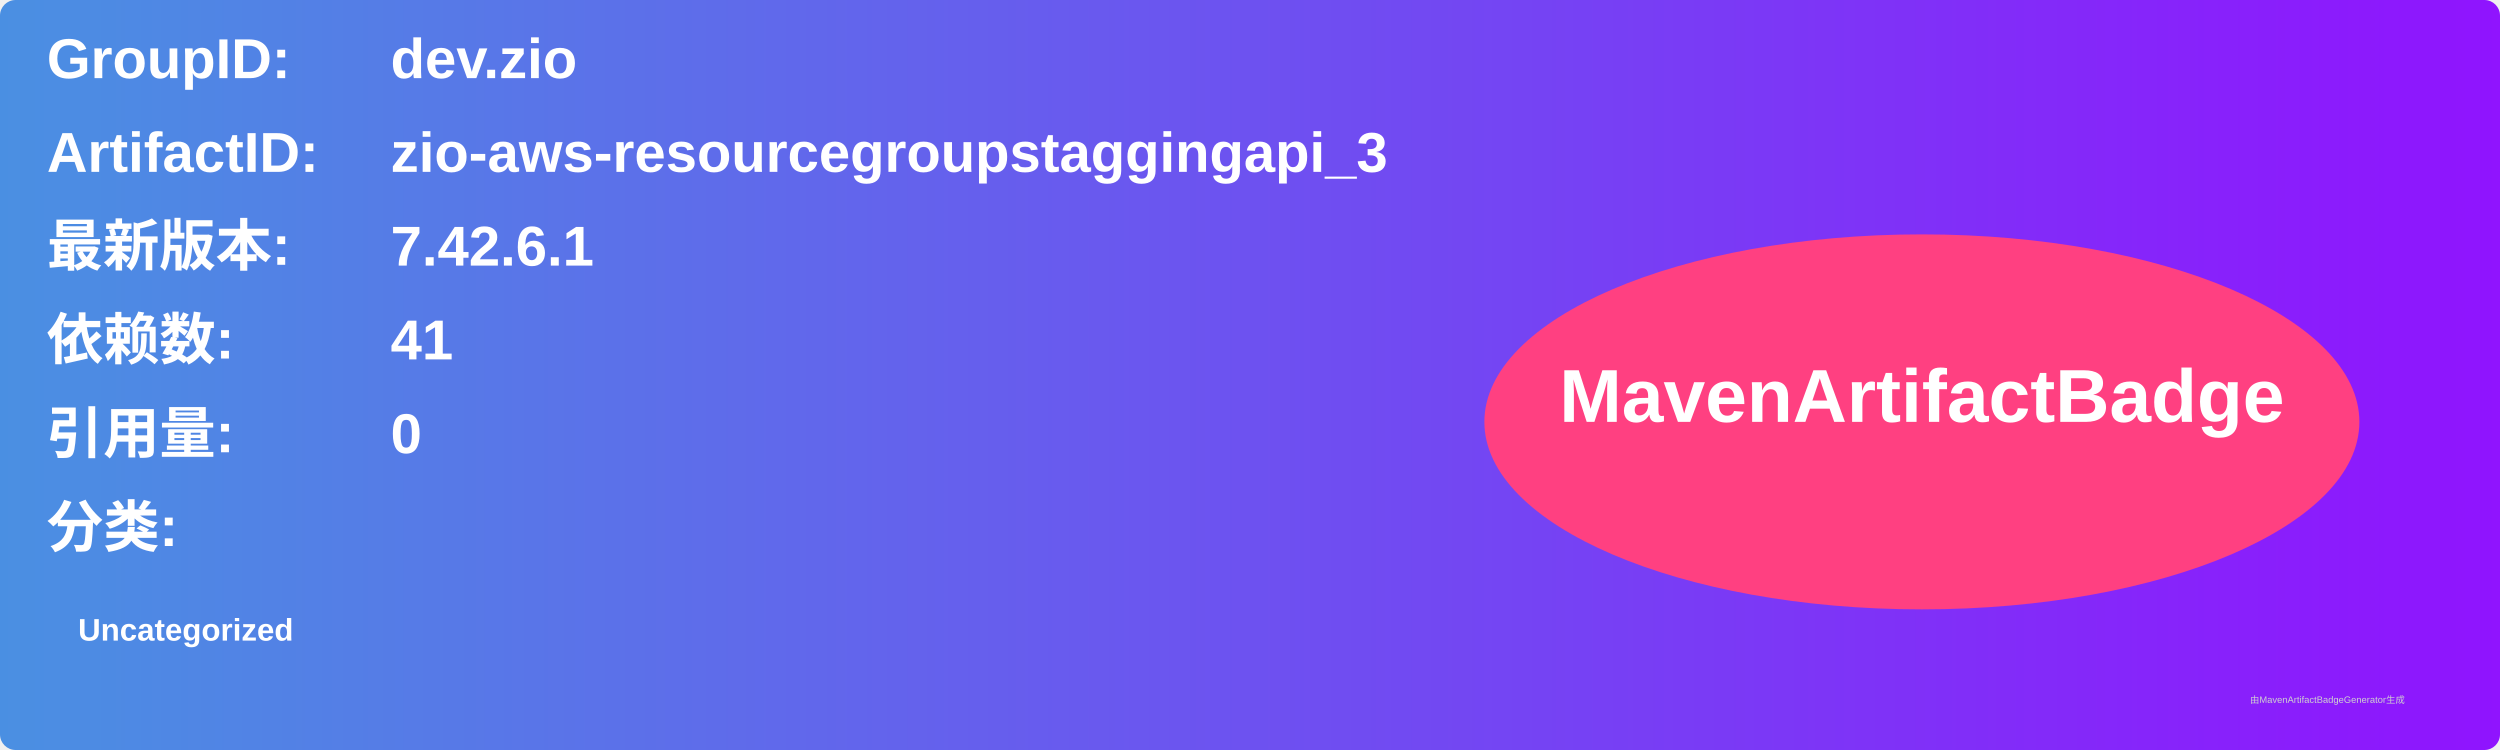
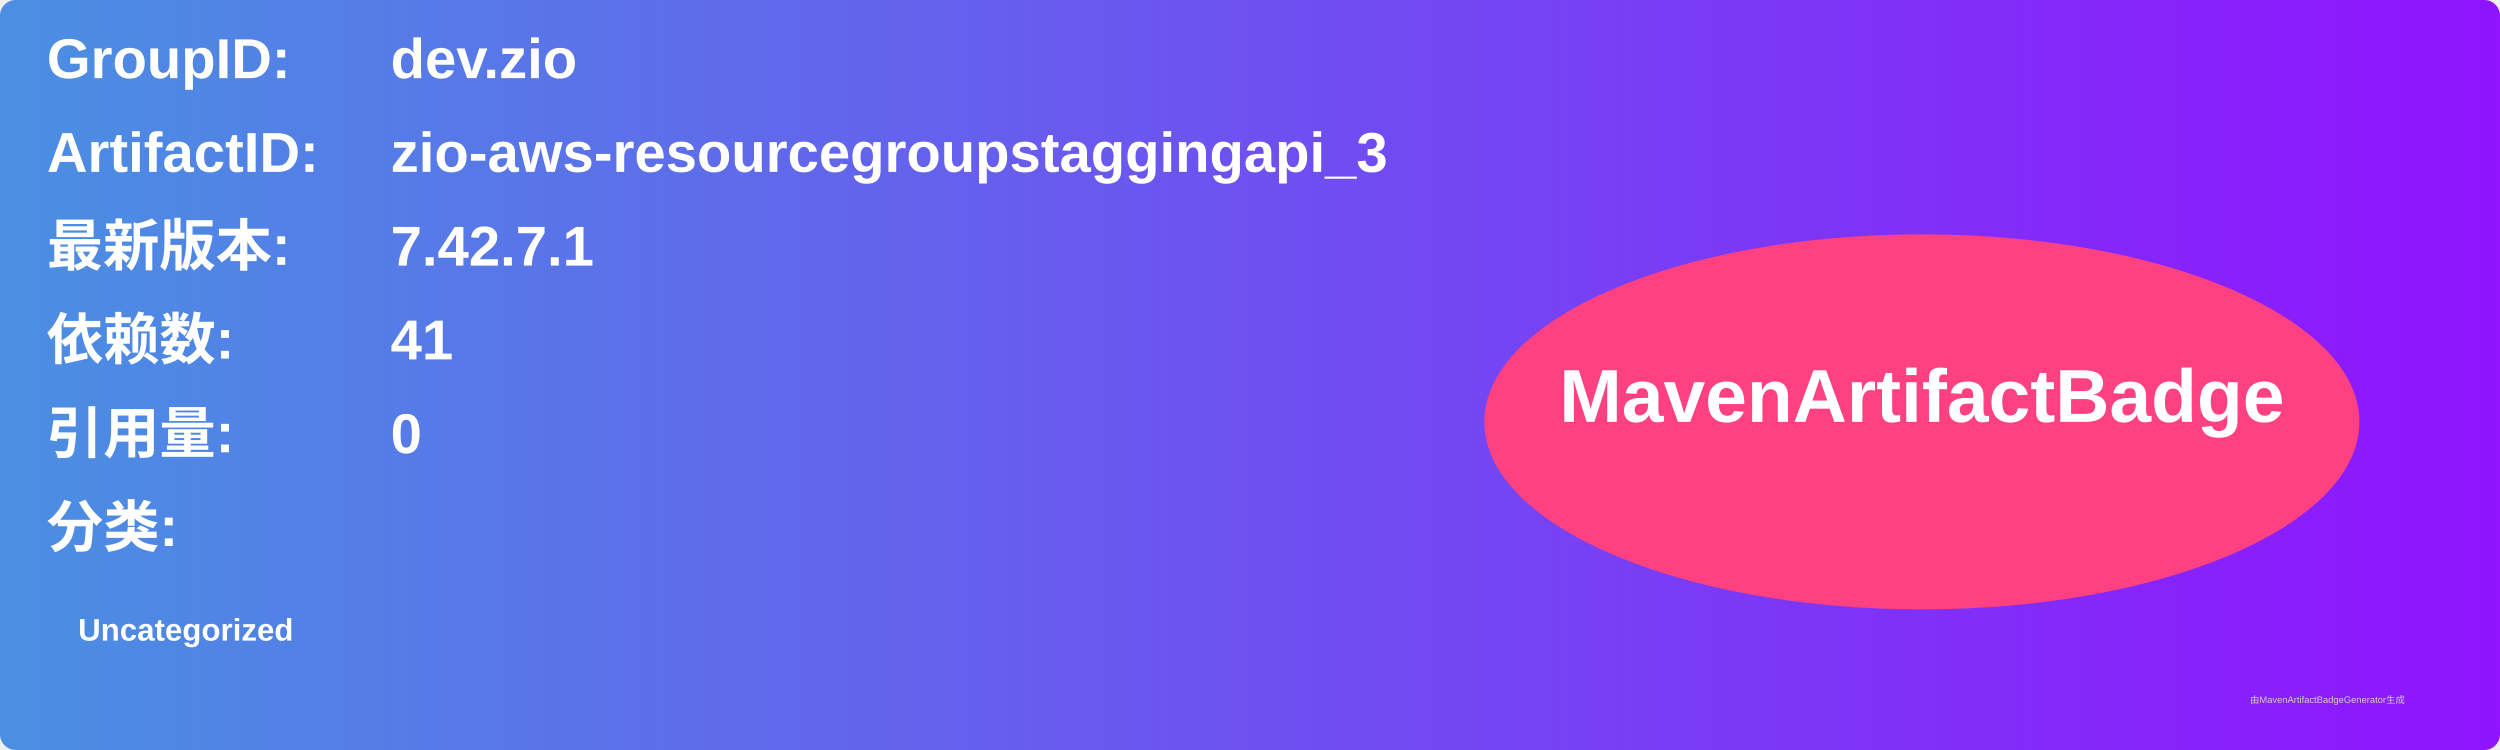
<svg xmlns="http://www.w3.org/2000/svg" width="800" height="240" viewBox="0 0 800 240">
  <linearGradient id="grad" x1="0%" y1="0%" x2="100%" y2="0%">
    <stop offset="0%" stop-color="#4a90e2" />
    <stop offset="100%" stop-color="#9013fe" />
  </linearGradient>
  <rect width="100%" height="100%" rx="5" ry="5" fill="url(#grad)" />
  <g transform="translate(15, 15)">
    <text x="0" y="10" font-family="Arial" font-size="18" fill="white" font-weight="bold" width="260">GroupID:</text>
    <text x="110" y="10" font-family="Arial" font-size="18" fill="white" font-weight="bold" width="460">dev.zio</text>
    <text x="0" y="40" font-family="Arial" font-size="18" fill="white" font-weight="bold" width="260">ArtifactID:</text>
    <text x="110" y="40" font-family="Arial" font-size="18" fill="white" font-weight="bold" width="460">zio-aws-resourcegroupstaggingapi_3</text>
    <text x="0" y="70" font-family="Arial" font-size="18" fill="white" font-weight="bold">最新版本:</text>
    <text x="110" y="70" font-family="Arial" font-size="18" fill="white" font-weight="bold">
-       <tspan font-weight="bold">7.42.6.1</tspan>
+       <tspan font-weight="bold">7.42.7.1</tspan>
    </text>
    <text x="0" y="100" font-family="Arial" font-size="18" fill="white" font-weight="bold">依赖数: </text>
    <text x="110" y="100" font-family="Arial" font-size="18" fill="white">
      <tspan font-weight="bold">41</tspan>
    </text>
    <text x="0" y="130" font-family="Arial" font-size="18" fill="white" font-weight="bold">引用量: </text>
    <text x="110" y="130" font-family="Arial" font-size="18" fill="white">
      <tspan font-weight="bold">0</tspan>
    </text>
    <text x="0" y="160" font-family="Arial" font-size="18" fill="white" font-weight="bold">分类:</text>
    <text x="10" y="190" font-family="Arial" font-size="10" fill="white">
      <tspan font-weight="bold">Uncategorized</tspan>
    </text>
    <ellipse cx="600" cy="120" rx="140" ry="60" fill="#ff4081" />
    <text x="600" y="120" text-anchor="middle" font-family="Arial" font-size="24" fill="white" font-weight="bold">MavenArtifactBadge</text>
  </g>
  <text x="720" y="225" font-family="Arial" font-size="3" fill="#d0d0d0">由MavenArtifactBadgeGenerator生成</text>
</svg>
